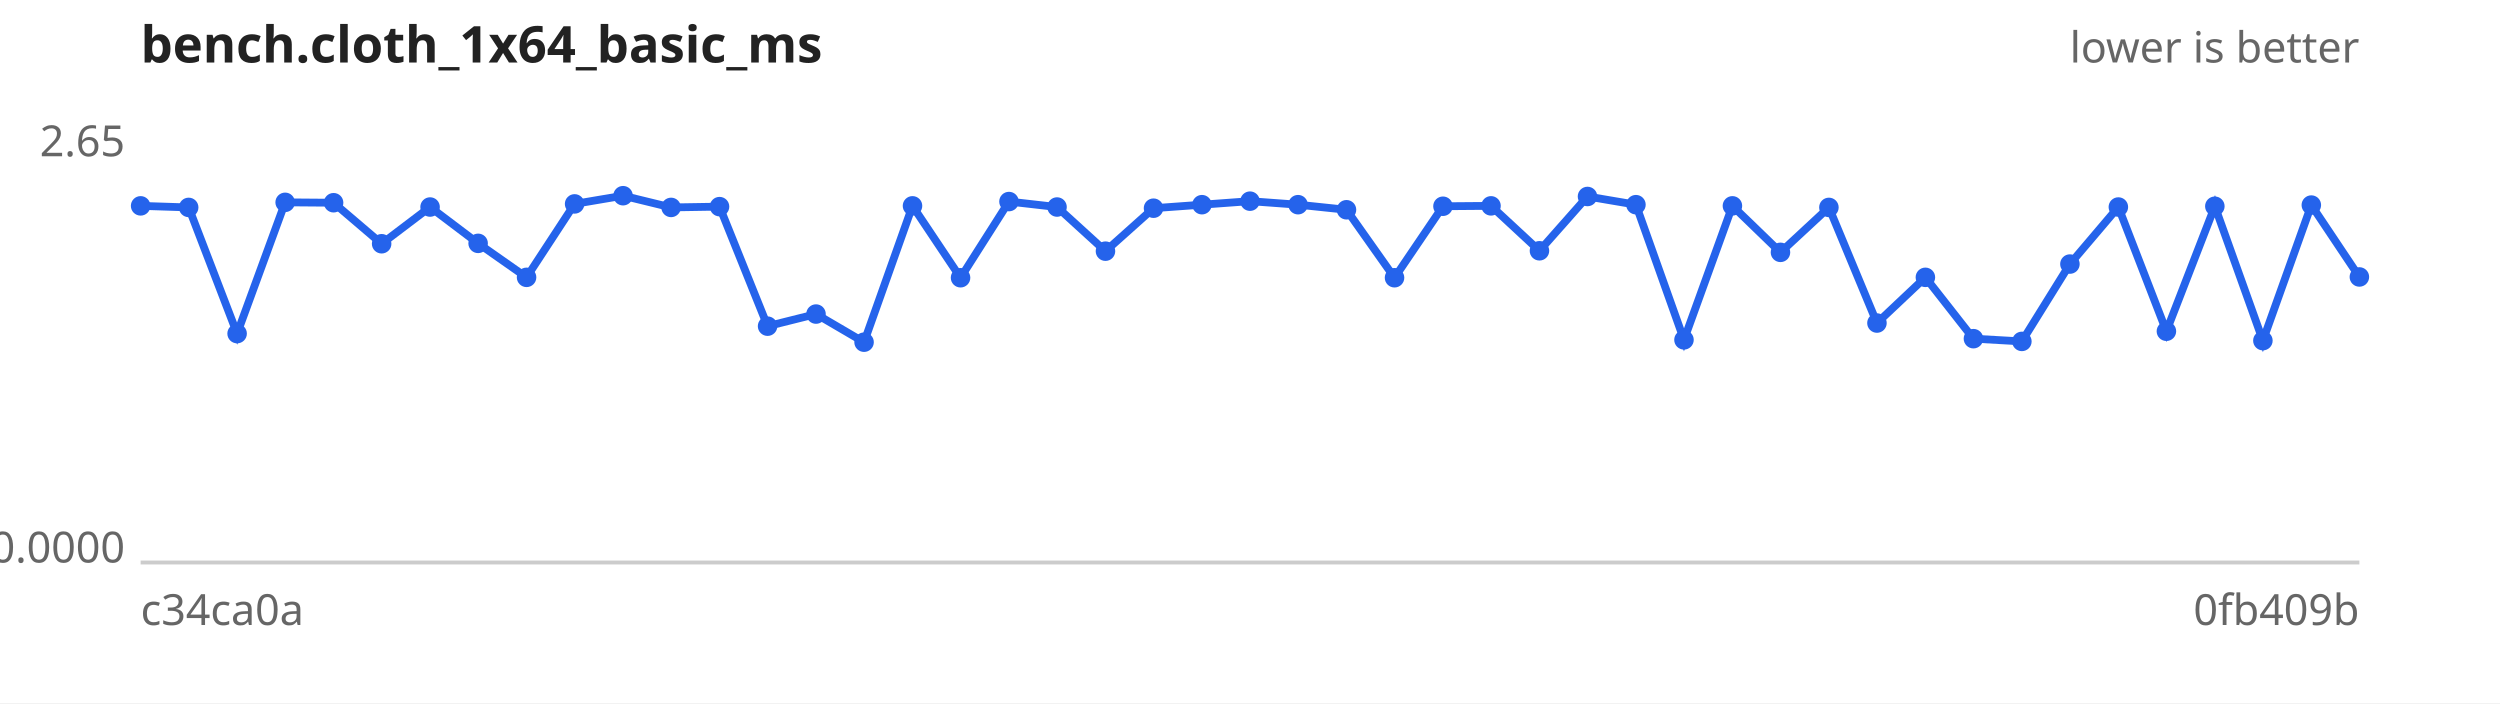
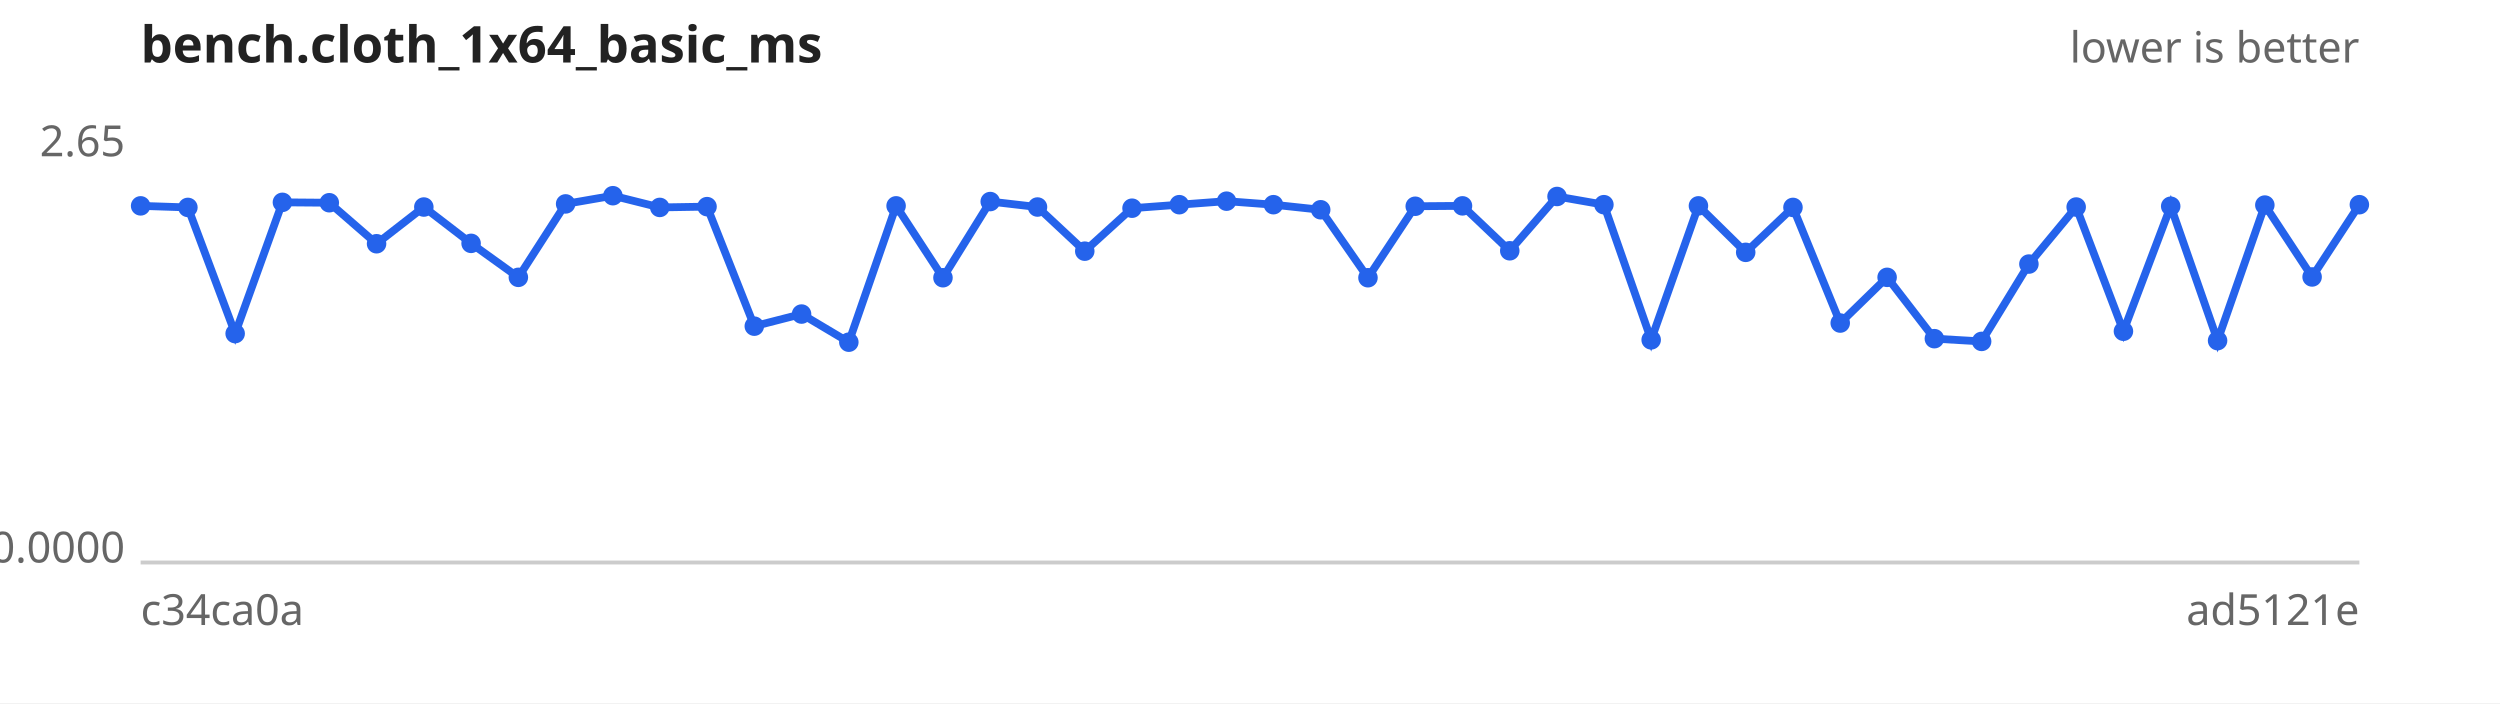
<svg xmlns="http://www.w3.org/2000/svg" width="640" height="180" viewBox="0 0 640 180" font-family="sans-serif" font-size="11">
  <rect width="640" height="180" fill="#ffffff" />
  <text x="36" y="16" font-size="13" font-weight="bold" fill="#222">bench.cloth_1x64_basic_ms</text>
  <text x="604" y="16" text-anchor="end" fill="#666">lower is better</text>
  <line x1="36" y1="144" x2="604" y2="144" stroke="#ccc" />
  <text x="32" y="40.0" text-anchor="end" fill="#666">2.65</text>
  <text x="32" y="144.0" text-anchor="end" fill="#666">0.0000</text>
  <text x="36" y="160" fill="#666">c34ca0a</text>
-   <text x="604" y="160" text-anchor="end" fill="#666">0fb409b</text>
-   <path d="M36.0,52.7 L48.3,53.1 L60.7,85.4 L73.0,51.8 L85.4,51.9 L97.7,62.4 L110.1,53.0 L122.4,62.3 L134.8,71.0 L147.1,52.2 L159.5,50.1 L171.8,53.1 L184.2,52.9 L196.5,83.5 L208.9,80.4 L221.2,87.6 L233.6,52.7 L245.9,71.1 L258.3,51.6 L270.6,53.0 L283.0,64.3 L295.3,53.3 L307.7,52.4 L320.0,51.5 L332.3,52.4 L344.7,53.7 L357.0,71.1 L369.4,52.8 L381.7,52.7 L394.1,64.2 L406.4,50.3 L418.8,52.4 L431.1,87.0 L443.5,52.7 L455.8,64.6 L468.2,53.1 L480.5,82.7 L492.9,71.0 L505.2,86.7 L517.6,87.4 L529.9,67.6 L542.3,53.0 L554.6,84.8 L567.0,52.8 L579.3,87.2 L591.7,52.5 L604.0,70.9" fill="none" stroke="#2563eb" stroke-width="2" />
+   <text x="604" y="160" text-anchor="end" fill="#666">ad5121e</text>
+   <path d="M36.0,52.7 L48.1,53.1 L60.2,85.4 L72.3,51.8 L84.3,51.9 L96.4,62.4 L108.5,53.0 L120.6,62.3 L132.7,71.0 L144.8,52.2 L156.9,50.1 L168.9,53.1 L181.0,52.9 L193.1,83.5 L205.2,80.4 L217.3,87.6 L229.4,52.7 L241.4,71.1 L253.5,51.6 L265.6,53.0 L277.7,64.3 L289.8,53.3 L301.9,52.4 L314.0,51.5 L326.0,52.4 L338.1,53.7 L350.2,71.1 L362.3,52.8 L374.4,52.7 L386.5,64.2 L398.6,50.3 L410.6,52.4 L422.7,87.0 L434.8,52.7 L446.9,64.6 L459.0,53.1 L471.1,82.7 L483.1,71.0 L495.2,86.7 L507.3,87.4 L519.4,67.6 L531.5,53.0 L543.6,84.8 L555.7,52.8 L567.7,87.2 L579.8,52.5 L591.9,70.9 L604.0,52.4" fill="none" stroke="#2563eb" stroke-width="2" />
  <g fill="#2563eb">
    <circle cx="36.0" cy="52.7" r="2.5" />
-     <circle cx="48.3" cy="53.1" r="2.5" />
-     <circle cx="60.7" cy="85.4" r="2.5" />
-     <circle cx="73.0" cy="51.8" r="2.5" />
-     <circle cx="85.4" cy="51.9" r="2.5" />
-     <circle cx="97.7" cy="62.4" r="2.5" />
-     <circle cx="110.1" cy="53.0" r="2.5" />
-     <circle cx="122.4" cy="62.3" r="2.5" />
-     <circle cx="134.8" cy="71.0" r="2.5" />
-     <circle cx="147.1" cy="52.2" r="2.5" />
-     <circle cx="159.5" cy="50.1" r="2.5" />
-     <circle cx="171.8" cy="53.1" r="2.5" />
-     <circle cx="184.2" cy="52.9" r="2.5" />
-     <circle cx="196.5" cy="83.5" r="2.5" />
-     <circle cx="208.9" cy="80.4" r="2.5" />
-     <circle cx="221.2" cy="87.6" r="2.5" />
-     <circle cx="233.6" cy="52.7" r="2.5" />
-     <circle cx="245.9" cy="71.1" r="2.5" />
-     <circle cx="258.3" cy="51.6" r="2.5" />
-     <circle cx="270.6" cy="53.0" r="2.5" />
-     <circle cx="283.0" cy="64.3" r="2.5" />
-     <circle cx="295.3" cy="53.3" r="2.5" />
-     <circle cx="307.7" cy="52.4" r="2.5" />
-     <circle cx="320.0" cy="51.5" r="2.5" />
-     <circle cx="332.3" cy="52.4" r="2.5" />
-     <circle cx="344.7" cy="53.7" r="2.5" />
-     <circle cx="357.0" cy="71.1" r="2.5" />
-     <circle cx="369.4" cy="52.8" r="2.5" />
-     <circle cx="381.7" cy="52.7" r="2.5" />
-     <circle cx="394.1" cy="64.2" r="2.5" />
-     <circle cx="406.4" cy="50.3" r="2.5" />
-     <circle cx="418.8" cy="52.4" r="2.5" />
-     <circle cx="431.1" cy="87.0" r="2.5" />
-     <circle cx="443.5" cy="52.7" r="2.5" />
-     <circle cx="455.8" cy="64.6" r="2.5" />
-     <circle cx="468.2" cy="53.1" r="2.5" />
-     <circle cx="480.5" cy="82.7" r="2.5" />
-     <circle cx="492.9" cy="71.0" r="2.5" />
-     <circle cx="505.2" cy="86.7" r="2.5" />
-     <circle cx="517.6" cy="87.4" r="2.5" />
-     <circle cx="529.9" cy="67.6" r="2.5" />
-     <circle cx="542.3" cy="53.0" r="2.5" />
-     <circle cx="554.6" cy="84.8" r="2.5" />
-     <circle cx="567.0" cy="52.8" r="2.5" />
-     <circle cx="579.3" cy="87.2" r="2.5" />
-     <circle cx="591.7" cy="52.5" r="2.5" />
-     <circle cx="604.0" cy="70.9" r="2.5" />
+     <circle cx="48.1" cy="53.1" r="2.5" />
+     <circle cx="60.2" cy="85.4" r="2.5" />
+     <circle cx="72.3" cy="51.8" r="2.5" />
+     <circle cx="84.3" cy="51.9" r="2.5" />
+     <circle cx="96.4" cy="62.4" r="2.5" />
+     <circle cx="108.5" cy="53.0" r="2.5" />
+     <circle cx="120.6" cy="62.3" r="2.5" />
+     <circle cx="132.7" cy="71.0" r="2.5" />
+     <circle cx="144.8" cy="52.2" r="2.5" />
+     <circle cx="156.9" cy="50.1" r="2.5" />
+     <circle cx="168.9" cy="53.1" r="2.5" />
+     <circle cx="181.0" cy="52.9" r="2.5" />
+     <circle cx="193.1" cy="83.5" r="2.5" />
+     <circle cx="205.2" cy="80.4" r="2.5" />
+     <circle cx="217.3" cy="87.6" r="2.5" />
+     <circle cx="229.4" cy="52.7" r="2.5" />
+     <circle cx="241.4" cy="71.1" r="2.5" />
+     <circle cx="253.5" cy="51.6" r="2.5" />
+     <circle cx="265.6" cy="53.0" r="2.5" />
+     <circle cx="277.7" cy="64.3" r="2.5" />
+     <circle cx="289.8" cy="53.3" r="2.5" />
+     <circle cx="301.9" cy="52.4" r="2.5" />
+     <circle cx="314.0" cy="51.5" r="2.5" />
+     <circle cx="326.0" cy="52.4" r="2.5" />
+     <circle cx="338.1" cy="53.7" r="2.5" />
+     <circle cx="350.2" cy="71.1" r="2.5" />
+     <circle cx="362.3" cy="52.8" r="2.5" />
+     <circle cx="374.4" cy="52.7" r="2.5" />
+     <circle cx="386.5" cy="64.2" r="2.5" />
+     <circle cx="398.6" cy="50.3" r="2.5" />
+     <circle cx="410.6" cy="52.4" r="2.5" />
+     <circle cx="422.7" cy="87.0" r="2.5" />
+     <circle cx="434.8" cy="52.7" r="2.5" />
+     <circle cx="446.9" cy="64.6" r="2.5" />
+     <circle cx="459.0" cy="53.1" r="2.5" />
+     <circle cx="471.1" cy="82.7" r="2.5" />
+     <circle cx="483.1" cy="71.0" r="2.5" />
+     <circle cx="495.2" cy="86.7" r="2.5" />
+     <circle cx="507.3" cy="87.4" r="2.5" />
+     <circle cx="519.4" cy="67.6" r="2.5" />
+     <circle cx="531.5" cy="53.0" r="2.5" />
+     <circle cx="543.6" cy="84.8" r="2.5" />
+     <circle cx="555.7" cy="52.8" r="2.5" />
+     <circle cx="567.7" cy="87.2" r="2.5" />
+     <circle cx="579.8" cy="52.5" r="2.5" />
+     <circle cx="591.9" cy="70.9" r="2.5" />
+     <circle cx="604.0" cy="52.4" r="2.5" />
  </g>
</svg>
